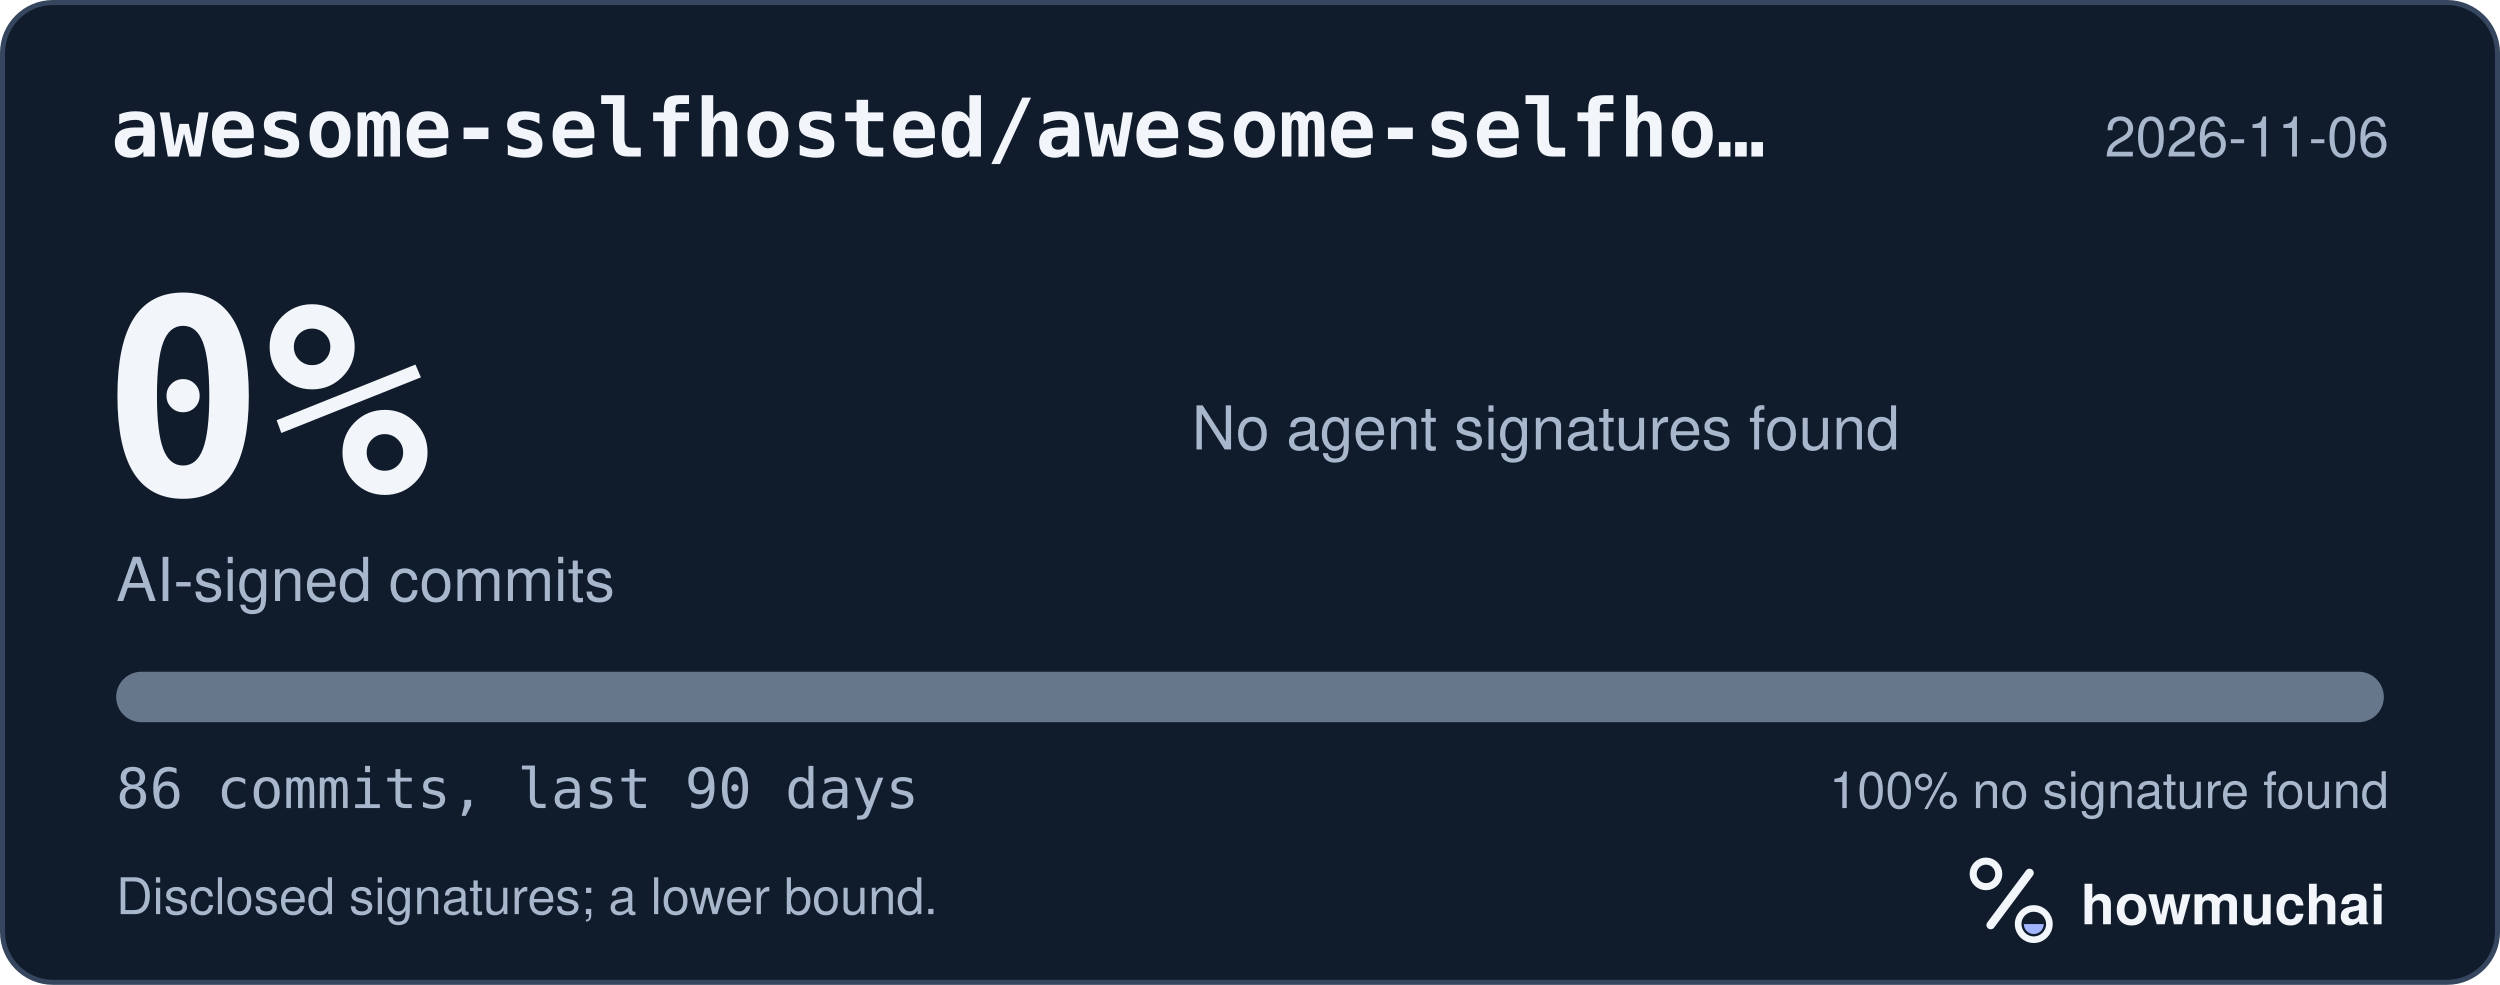
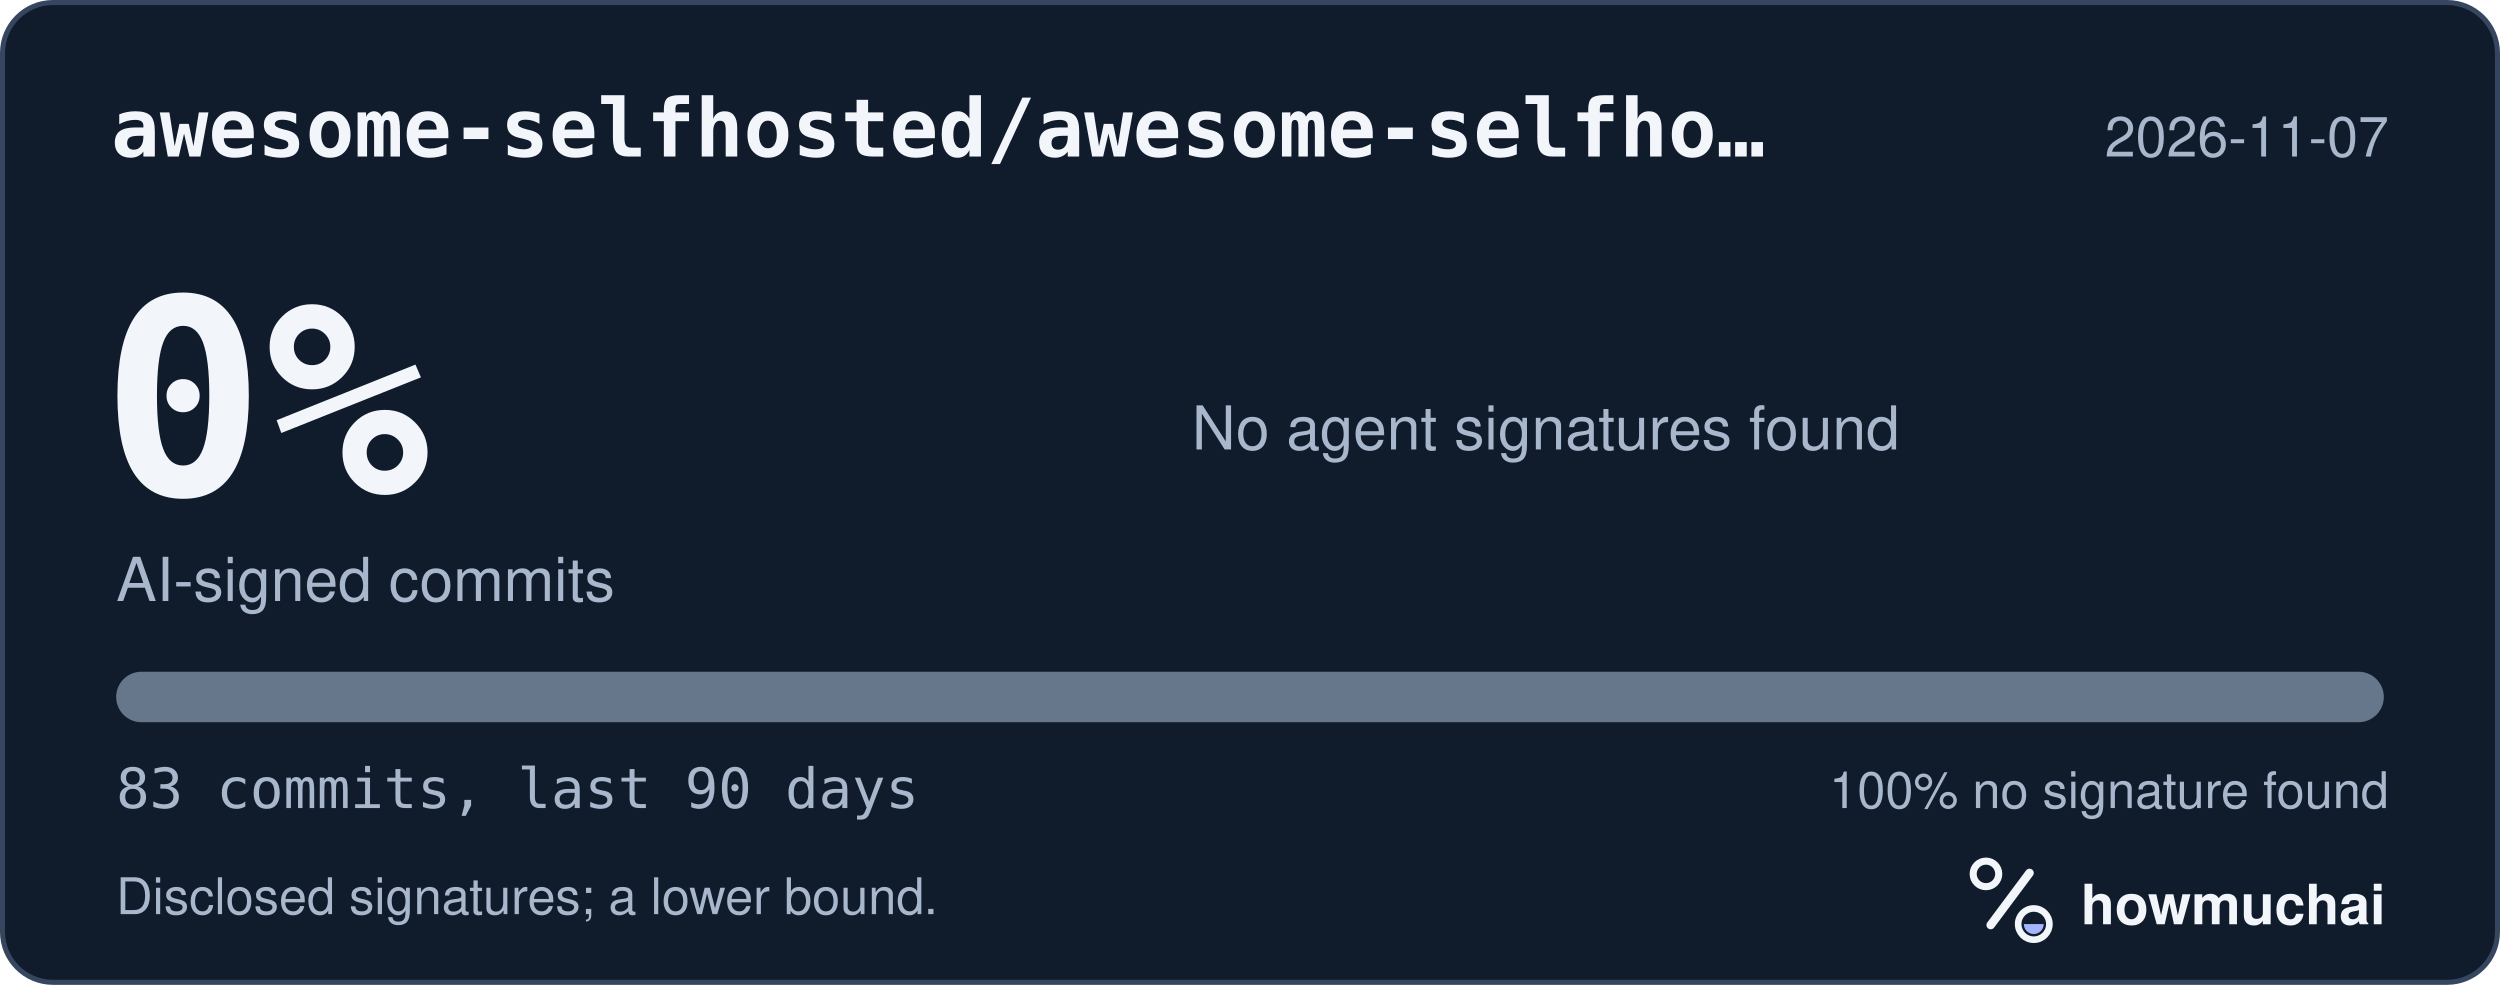
<svg xmlns="http://www.w3.org/2000/svg" width="495" height="195" viewBox="0 0 495 195" role="img" aria-labelledby="hm-t hm-d">
  <rect x="0.5" y="0.5" width="494" height="194" rx="10" fill="#101B2C" stroke="#35465E" />
  <text x="22" y="31" fill="#F2F5FA" font-family="ui-monospace, SF Mono, Menlo, Consolas, IBM Plex Mono, monospace" font-size="16" font-weight="600">awesome-selfhosted/awesome-selfho…</text>
-   <text x="473" y="31" fill="#A8B7CC" font-family="-apple-system, BlinkMacSystemFont, Segoe UI, Helvetica, Arial, Fira Sans, sans-serif" font-size="11" text-anchor="end">2026-11-06</text>
+   <text x="473" y="31" fill="#A8B7CC" font-family="-apple-system, BlinkMacSystemFont, Segoe UI, Helvetica, Arial, Fira Sans, sans-serif" font-size="11" text-anchor="end">2026-11-07</text>
  <text x="20" y="98" fill="#F2F5FA" font-family="ui-monospace, SF Mono, Menlo, Consolas, IBM Plex Mono, monospace" font-size="54" font-weight="700">0%</text>
  <text x="23" y="119" fill="#A8B7CC" font-family="-apple-system, BlinkMacSystemFont, Segoe UI, Helvetica, Arial, Fira Sans, sans-serif" font-size="12">AI-signed commits</text>
  <text x="236" y="89" fill="#A8B7CC" font-family="-apple-system, BlinkMacSystemFont, Segoe UI, Helvetica, Arial, Fira Sans, sans-serif" font-size="12">No agent signatures found</text>
  <defs>
    <clipPath id="hm-bar">
      <rect x="23" y="133" width="449" height="10" rx="5" />
    </clipPath>
  </defs>
  <rect x="23" y="133" width="449" height="10" rx="5" fill="#66768B" />
  <g clip-path="url(#hm-bar)" />
-   <text x="23" y="160" fill="#A8B7CC" font-family="ui-monospace, SF Mono, Menlo, Consolas, IBM Plex Mono, monospace" font-size="11">86 commits, last 90 days</text>
+   <text x="23" y="160" fill="#A8B7CC" font-family="ui-monospace, SF Mono, Menlo, Consolas, IBM Plex Mono, monospace" font-size="11">83 commits, last 90 days</text>
  <text x="473" y="160" fill="#A8B7CC" font-family="-apple-system, BlinkMacSystemFont, Segoe UI, Helvetica, Arial, Fira Sans, sans-serif" font-size="10" text-anchor="end">100% no signature found</text>
  <text x="23" y="181" fill="#A8B7CC" font-family="-apple-system, BlinkMacSystemFont, Segoe UI, Helvetica, Arial, Fira Sans, sans-serif" font-size="10">Disclosed signatures; a lower bound.</text>
  <g transform="translate(386 166) scale(0.046875)">
    <circle cx="154" cy="150" r="54" fill="none" stroke="#F2F5FA" stroke-width="30" />
    <path d="M174 366 338 146" fill="none" stroke="#F2F5FA" stroke-width="36" stroke-linecap="round" />
    <circle cx="356" cy="362" r="66" fill="none" stroke="#F2F5FA" stroke-width="28" />
    <path d="M314 362a42 42 0 0 0 84 0Z" fill="#A4B5FF" />
  </g>
  <text x="412" y="183" fill="#F2F5FA" font-family="-apple-system, BlinkMacSystemFont, Segoe UI, Helvetica, Arial, Fira Sans, sans-serif" font-size="11" font-weight="650">howmuchai</text>
</svg>
